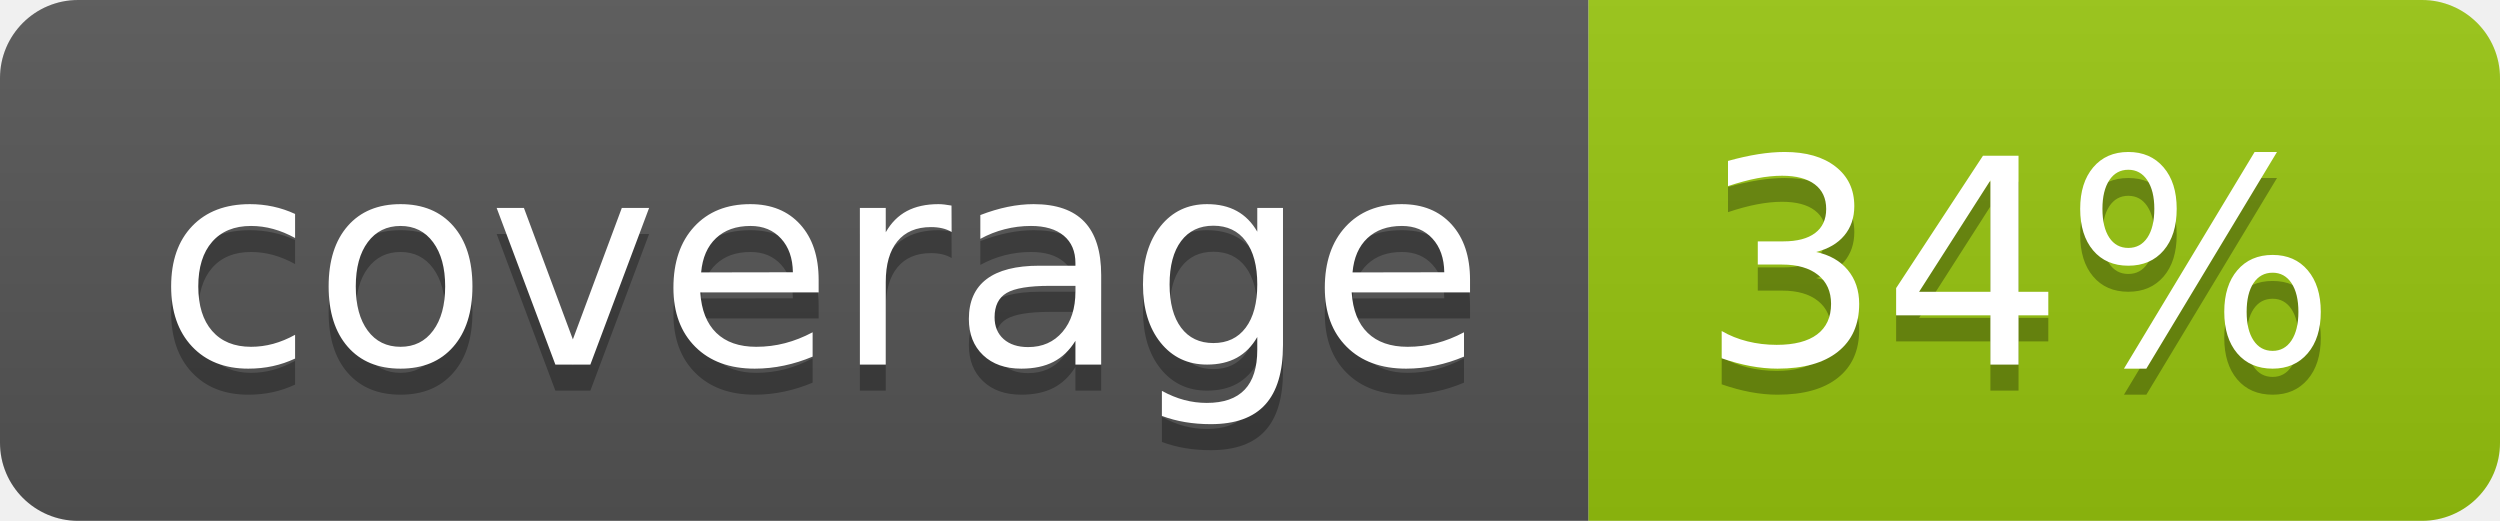
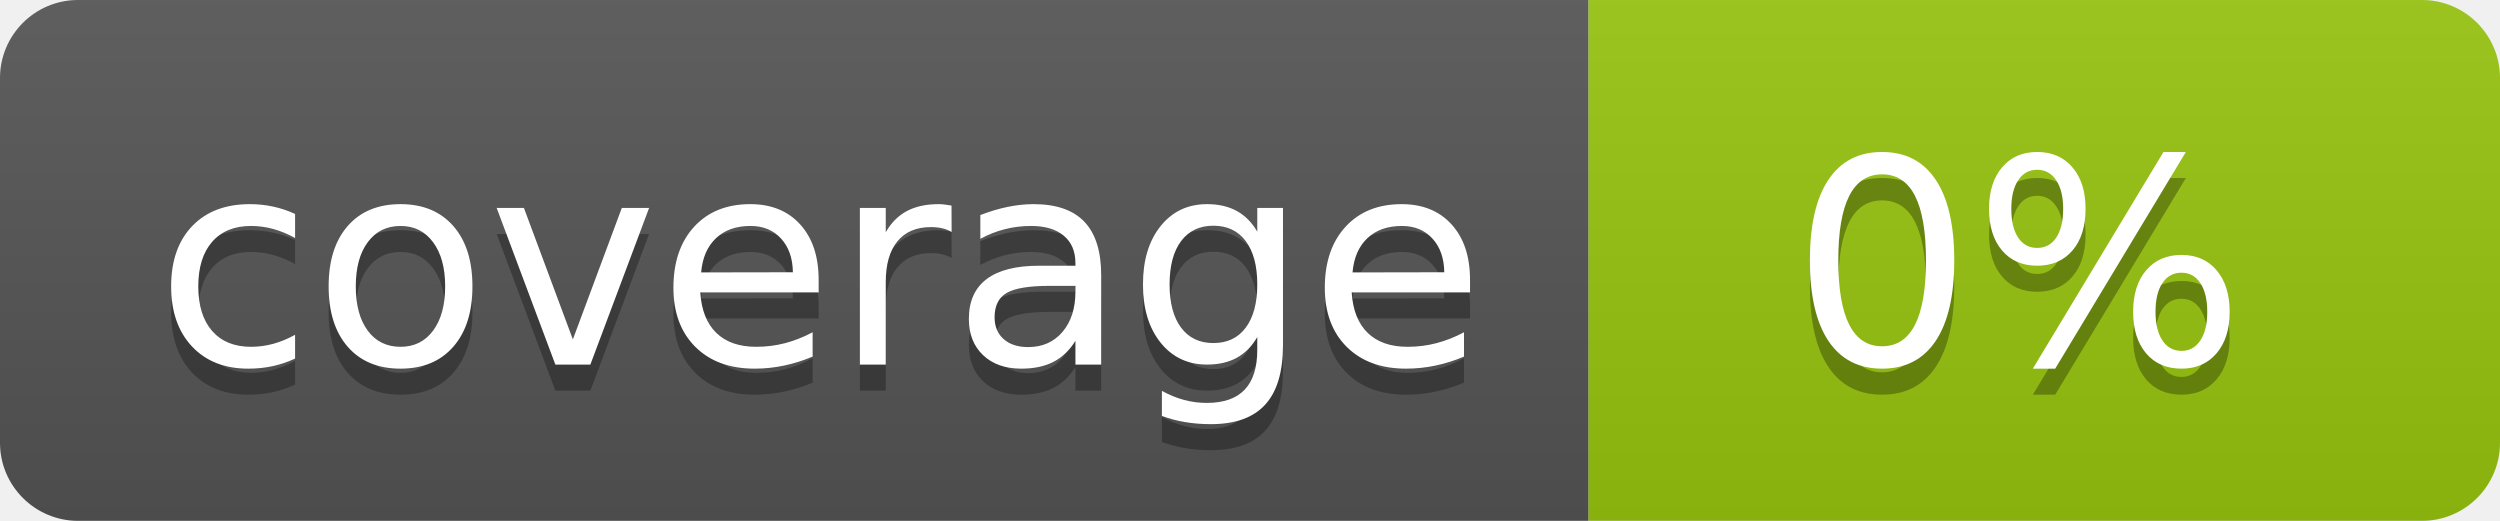
<svg xmlns="http://www.w3.org/2000/svg" width="96" height="20">
  <linearGradient id="b" x2="0" y2="100%">
    <stop offset="0" stop-color="#bbb" stop-opacity=".1" />
    <stop offset="1" stop-opacity=".1" />
  </linearGradient>
  <clipPath id="a">
    <rect width="96" height="20" rx="3" fill="#fff" />
  </clipPath>
  <g clip-path="url(#a)">
    <path fill="#555" d="M0 0h61v20H0z" />
    <path fill="#97C50F" d="M61 0h35v20H61z" />
    <path fill="url(#b)" d="M0 0h96v20H0z" />
  </g>
  <g fill="#fff" text-anchor="middle" font-family="DejaVu Sans,Verdana,Geneva,sans-serif" font-size="110">
    <text x="315" y="150" fill="#010101" fill-opacity=".3" transform="scale(.1)" textLength="510">coverage</text>
    <text x="315" y="140" transform="scale(.1)" textLength="510">coverage</text>
-     <text x="775" y="150" fill="#010101" fill-opacity=".3" transform="scale(.1)" textLength="250">34%</text>
-     <text x="775" y="140" transform="scale(.1)" textLength="250">34%</text>
+     <text x="775" y="150" fill="#010101" fill-opacity=".3" transform="scale(.1)" textLength="250">0%</text>
+     <text x="775" y="140" transform="scale(.1)" textLength="250">0%</text>
  </g>
</svg>
